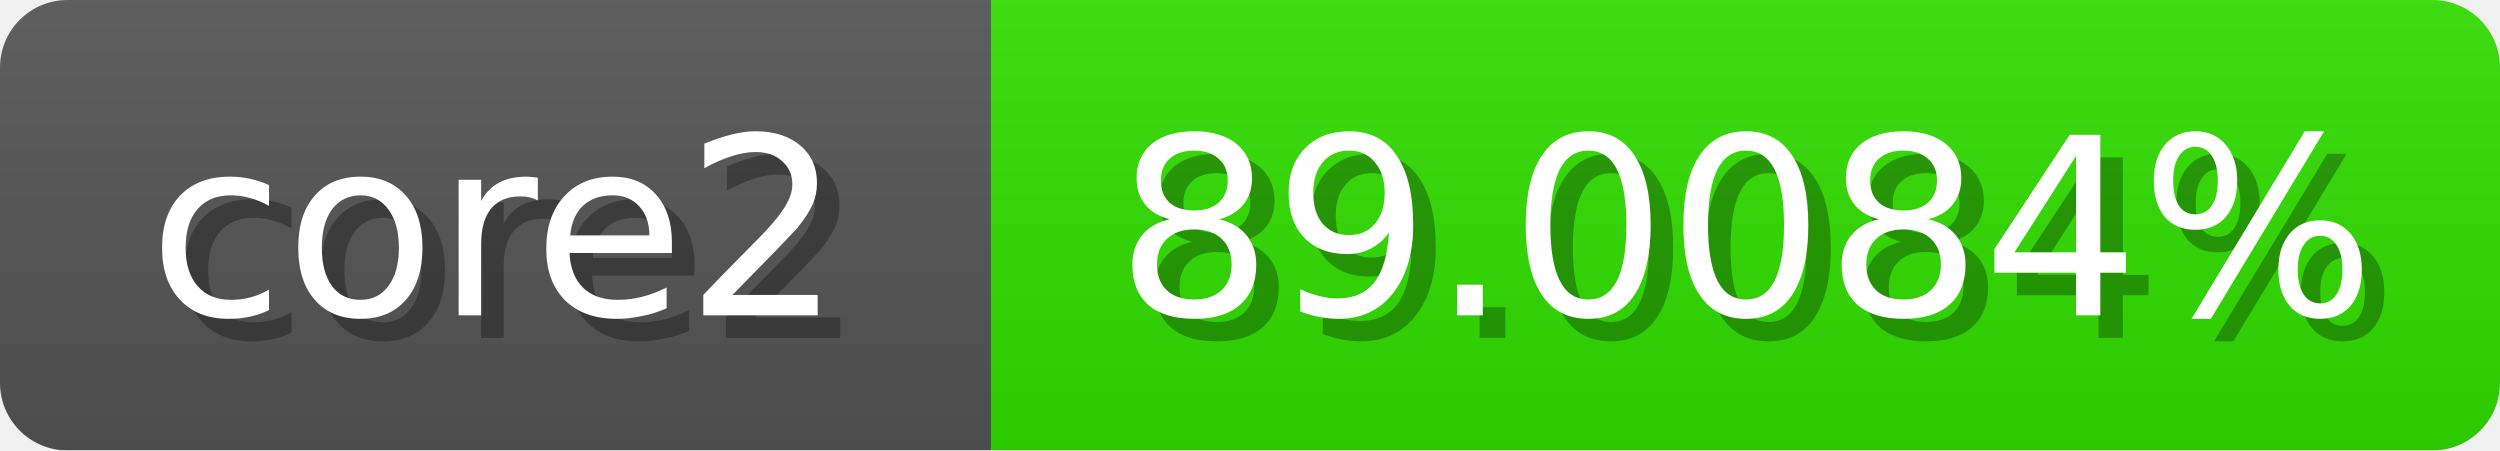
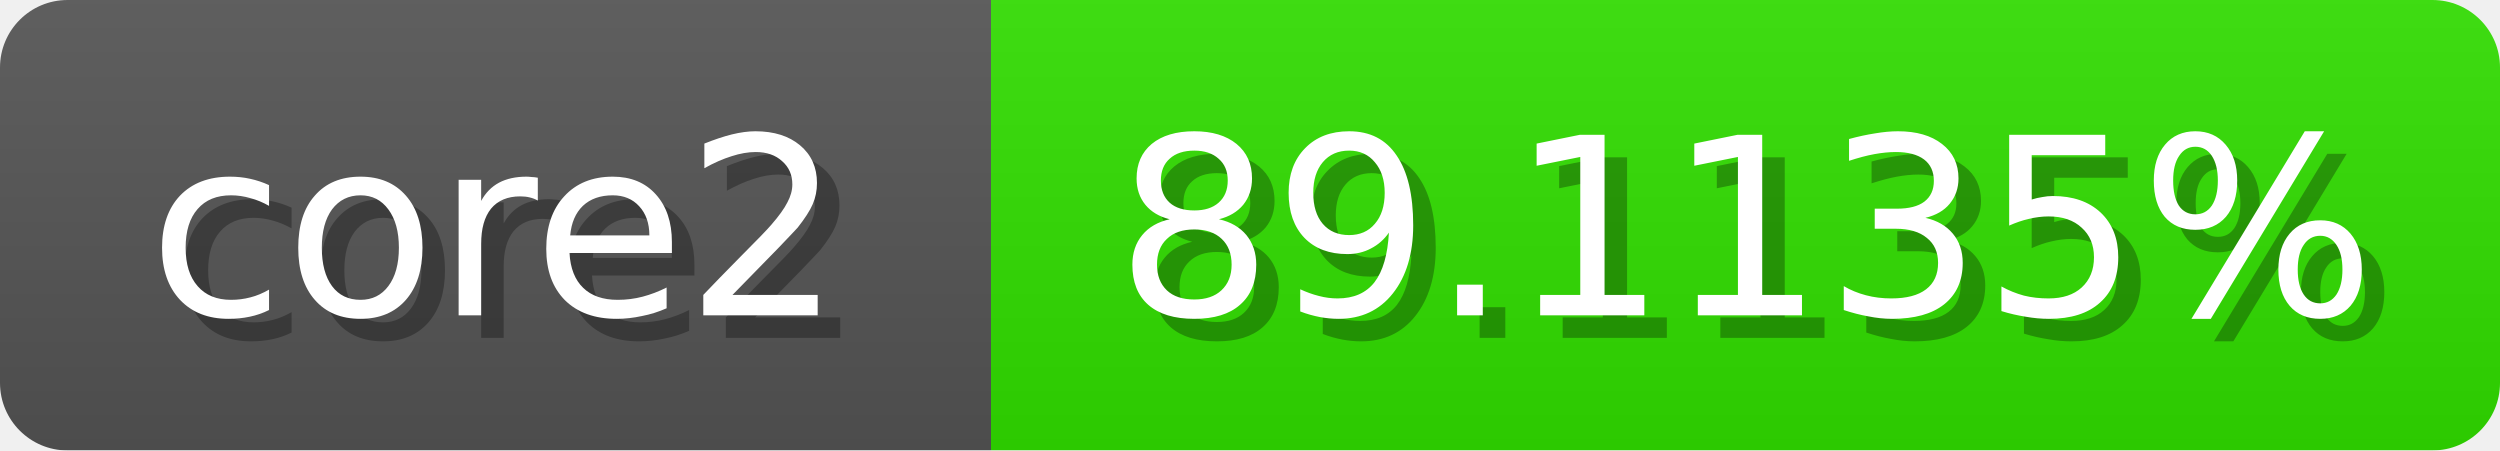
<svg xmlns="http://www.w3.org/2000/svg" width="111" height="20">
  <linearGradient id="b" x2="0" y2="100%">
    <stop offset="0" stop-color="#bbb" stop-opacity=".1" />
    <stop offset="1" stop-opacity=".1" />
  </linearGradient>
  <mask id="anybadge_1">
    <rect width="111" height="20" rx="3" fill="#fff" />
  </mask>
  <g mask="url(#anybadge_1)">
    <path fill="#555" d="M0 0h44v20H0z" />
    <path fill="#31e000" d="M44 0h67v20H44z" />
    <path fill="url(#b)" d="M0 0h111v20H0z" />
  </g>
  <g fill="#fff" text-anchor="middle" font-family="DejaVu Sans,Verdana,Geneva,sans-serif" font-size="11">
    <text x="23.0" y="15" fill="#010101" fill-opacity=".3">core2</text>
    <text x="22.0" y="14">core2</text>
  </g>
  <g fill="#fff" text-anchor="middle" font-family="DejaVu Sans,Verdana,Geneva,sans-serif" font-size="11">
-     <text x="78.5" y="15" fill="#010101" fill-opacity=".3">89.0084%</text>
-     <text x="77.5" y="14">89.0084%</text>
+     <text x="78.5" y="15" fill="#010101" fill-opacity=".3">89.1135%</text>
+     <text x="77.5" y="14">89.1135%</text>
  </g>
</svg>
